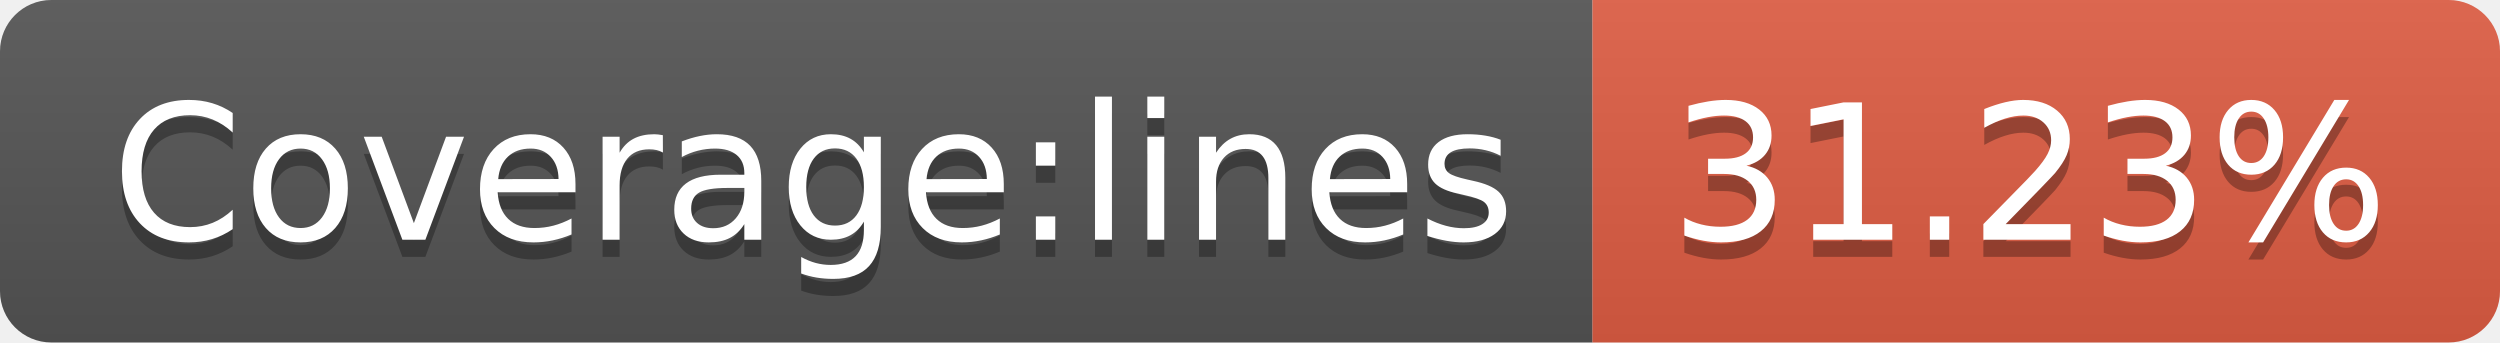
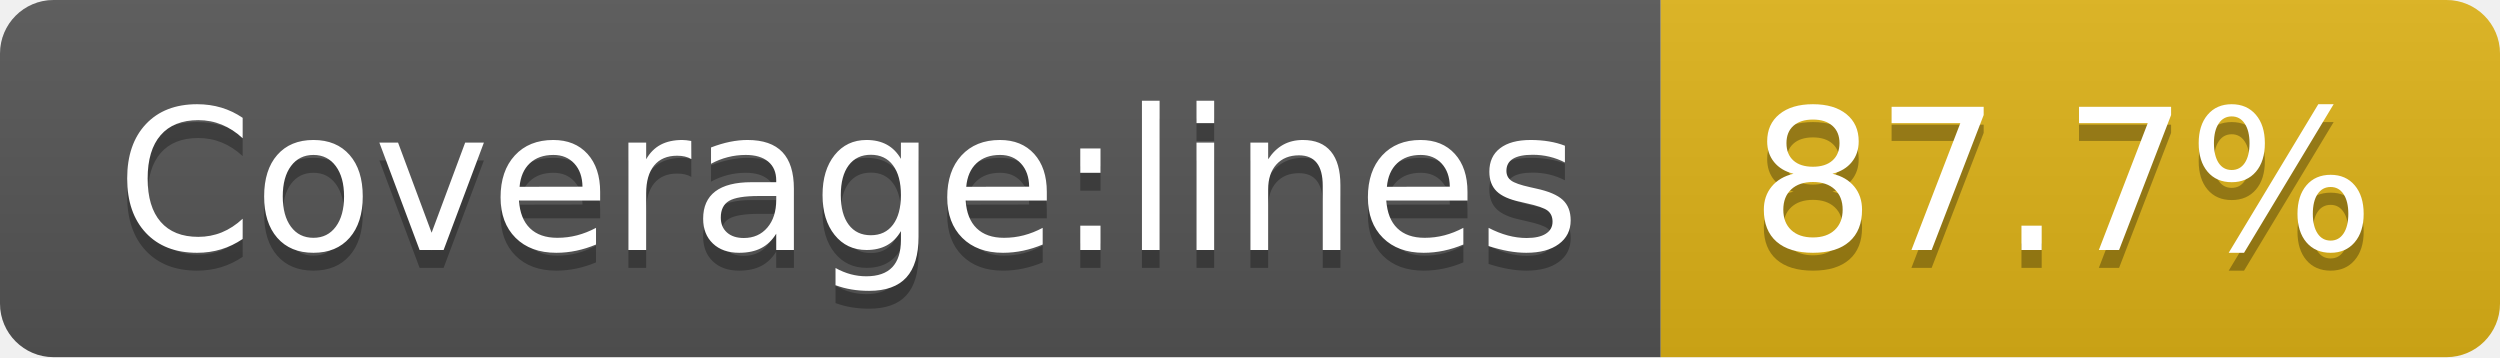
- <svg xmlns="http://www.w3.org/2000/svg" width="146" height="20" role="img" aria-label="Coverage:lines: 31.23%">
+ <svg xmlns="http://www.w3.org/2000/svg" width="140" height="20" role="img" aria-label="Coverage:lines: 87.7%">
  <linearGradient id="s" x2="0" y2="100%">
    <stop offset="0" stop-color="#bbb" stop-opacity=".1" />
    <stop offset="1" stop-opacity=".1" />
  </linearGradient>
  <clipPath id="r">
-     <rect width="146" height="20" rx="3" fill="#fff" />
+     <rect width="140" height="20" rx="3" fill="#fff" />
  </clipPath>
  <g clip-path="url(#r)">
    <rect width="93" height="20" fill="#555" />
-     <rect x="93" width="53" height="20" fill="#e05d44" />
-     <rect width="146" height="20" fill="url(#s)" />
+     <rect x="93" width="47" height="20" fill="#dfb317" />
+     <rect width="140" height="20" fill="url(#s)" />
  </g>
  <g fill="#fff" text-anchor="middle" font-family="Verdana,Geneva,DejaVu Sans,sans-serif" text-rendering="geometricPrecision" font-size="110">
    <text aria-hidden="true" x="475" y="150" fill="#010101" fill-opacity=".3" transform="scale(.1)" textLength="830">Coverage:lines</text>
    <text x="475" y="140" transform="scale(.1)" fill="#fff" textLength="830">Coverage:lines</text>
-     <text aria-hidden="true" x="1185" y="150" fill="#010101" fill-opacity=".3" transform="scale(.1)" textLength="430">31.23%</text>
-     <text x="1185" y="140" transform="scale(.1)" fill="#fff" textLength="430">31.23%</text>
+     <text aria-hidden="true" x="1155" y="150" fill="#010101" fill-opacity=".3" transform="scale(.1)" textLength="370">87.7%</text>
+     <text x="1155" y="140" transform="scale(.1)" fill="#fff" textLength="370">87.7%</text>
  </g>
</svg>
